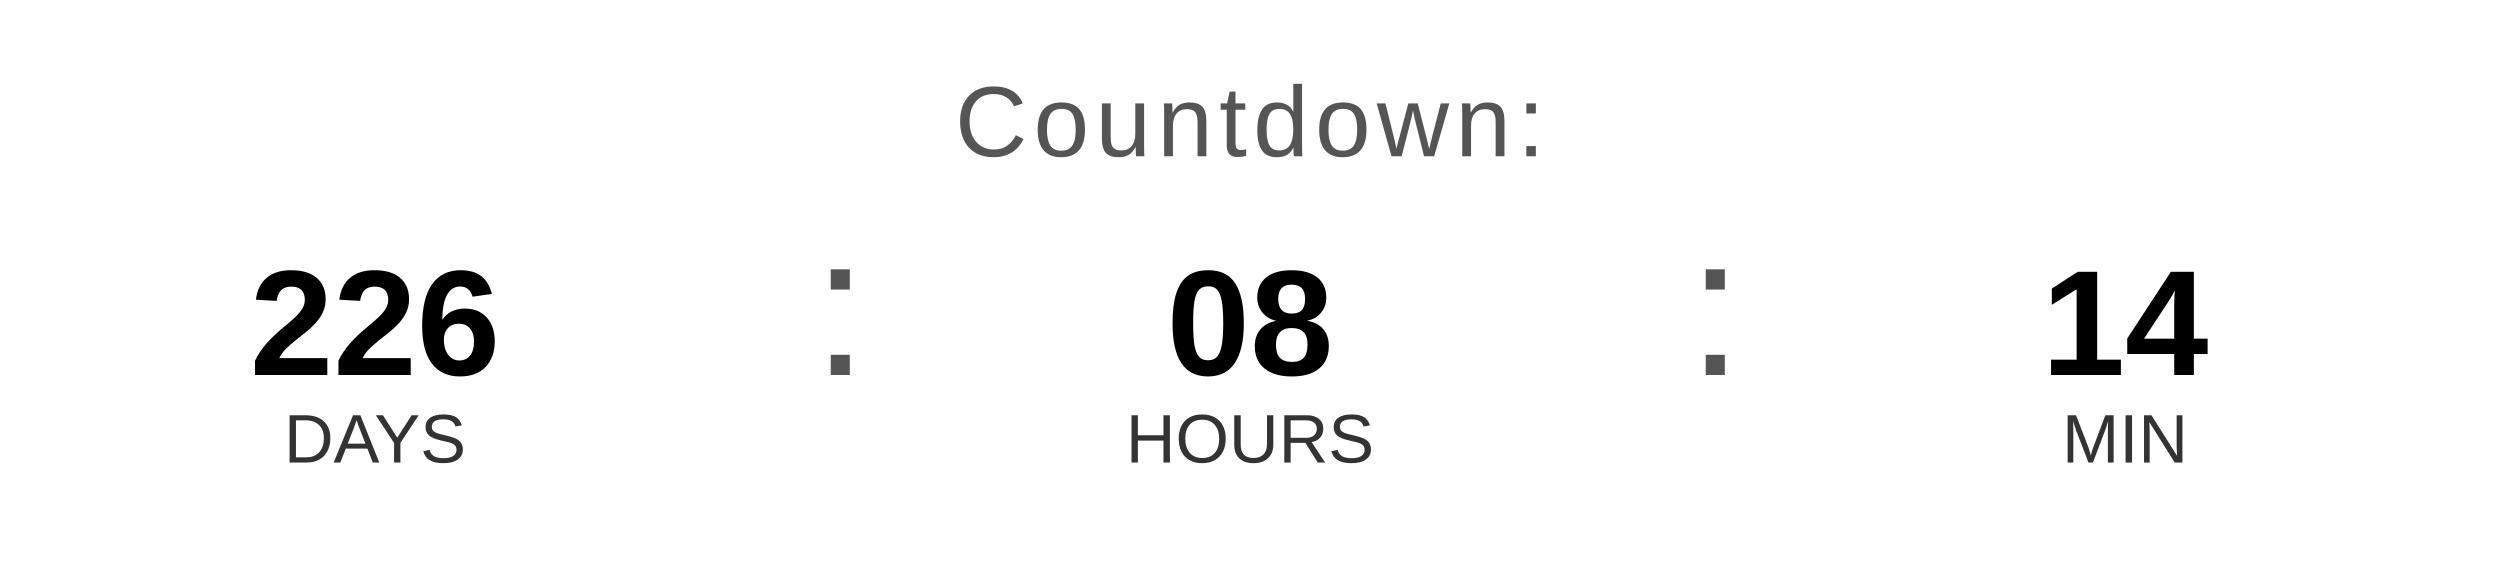
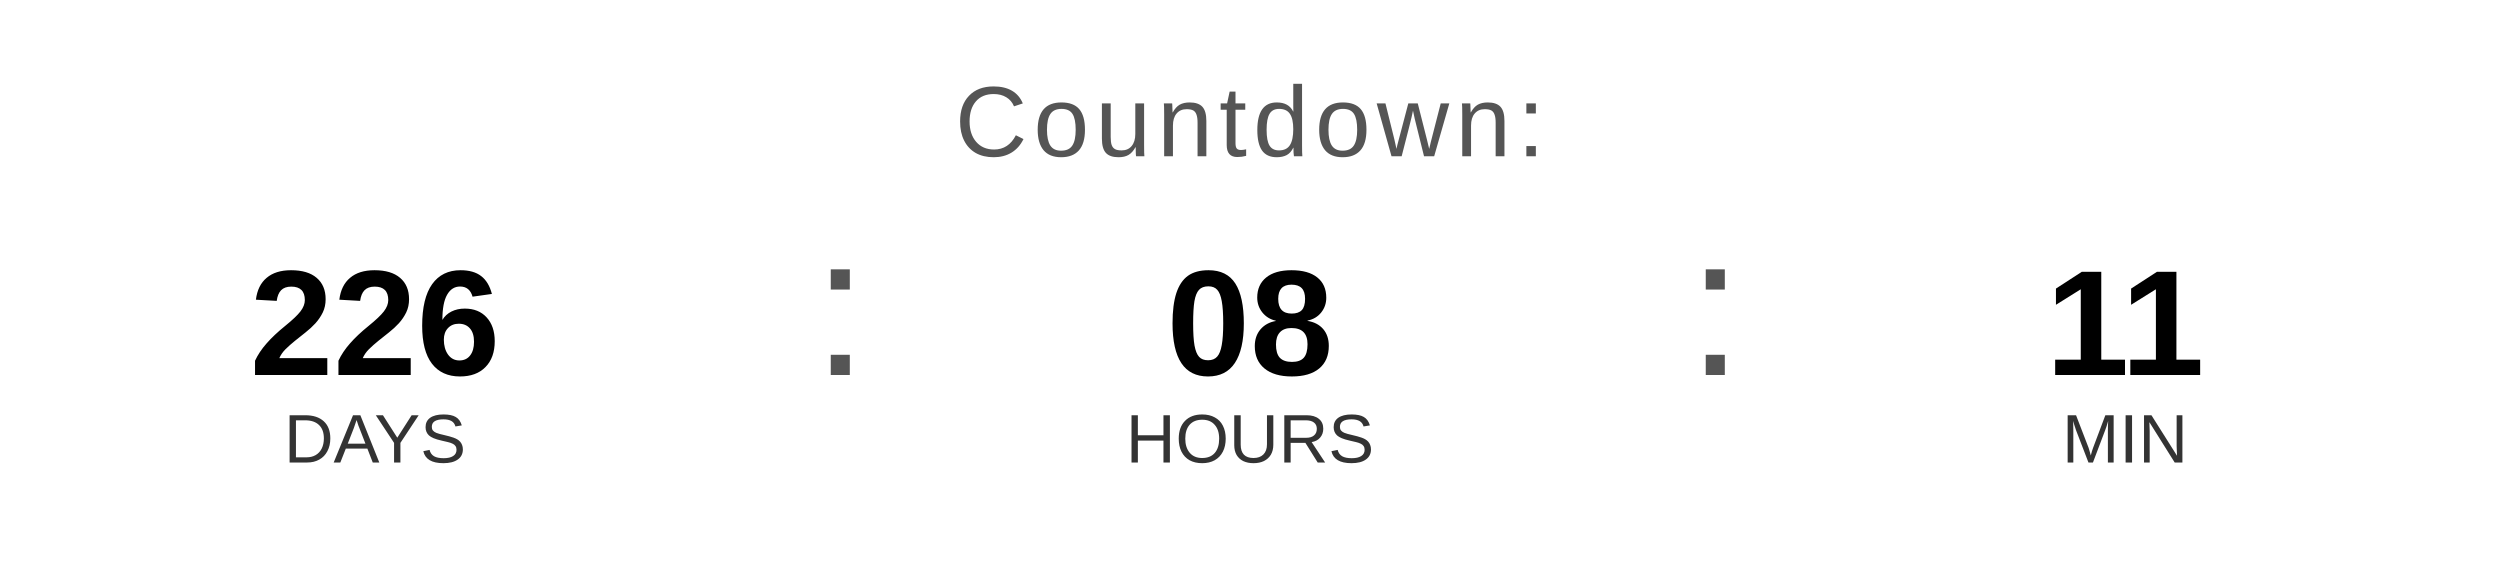
<svg xmlns="http://www.w3.org/2000/svg" width="400" height="90" viewBox="0 0 400 90">
  <text x="200" y="25" font-family="Arial, Helvetica, sans-serif" font-size="16" fill="#555555" text-anchor="middle" letter-spacing="1">
    Countdown:
  </text>
  <text x="60" y="60" font-family="Arial, Helvetica, sans-serif" font-size="24" font-weight="bold" fill="#000000" text-anchor="middle">226</text>
  <text x="60" y="74" font-family="Arial, Helvetica, sans-serif" font-size="11" fill="#333333" text-anchor="middle">DAYS</text>
  <text x="130" y="60" font-family="Arial, sans-serif" font-size="32" fill="#555555">:</text>
  <text x="200" y="60" font-family="Arial, Helvetica, sans-serif" font-size="24" font-weight="bold" fill="#000000" text-anchor="middle">08</text>
  <text x="200" y="74" font-family="Arial, Helvetica, sans-serif" font-size="11" fill="#333333" text-anchor="middle">HOURS</text>
  <text x="270" y="60" font-family="Arial, sans-serif" font-size="32" fill="#555555">:</text>
-   <text x="340" y="60" font-family="Arial, Helvetica, sans-serif" font-size="24" font-weight="bold" fill="#000000" text-anchor="middle">14</text>
+   <text x="340" y="60" font-family="Arial, Helvetica, sans-serif" font-size="24" font-weight="bold" fill="#000000" text-anchor="middle">11</text>
  <text x="340" y="74" font-family="Arial, Helvetica, sans-serif" font-size="11" fill="#333333" text-anchor="middle">MIN</text>
</svg>
